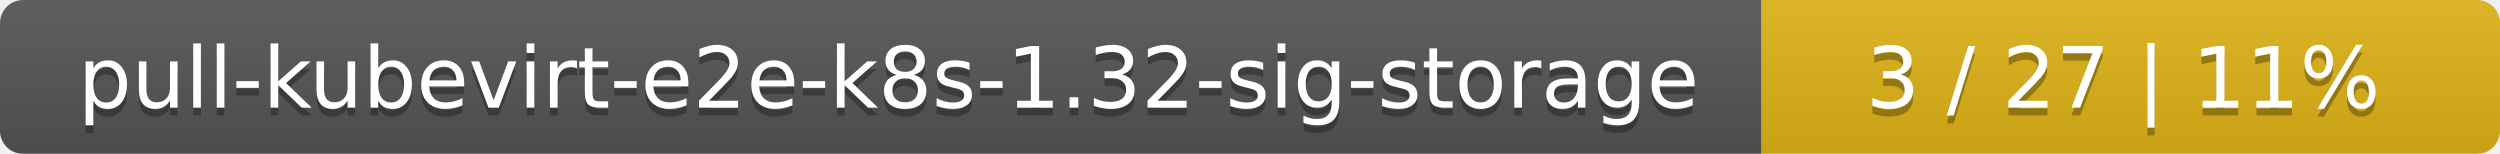
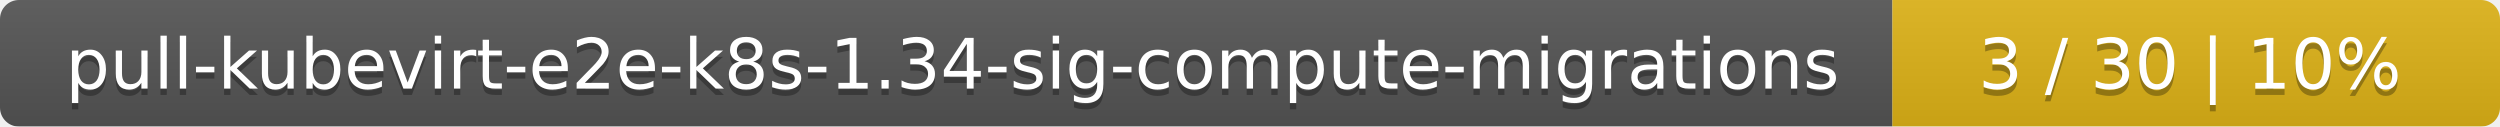
- <svg xmlns="http://www.w3.org/2000/svg" width="325" height="20">
+ <svg xmlns="http://www.w3.org/2000/svg" width="395" height="20">
  <linearGradient id="smooth" x2="0" y2="100%">
    <stop offset="0" stop-color="#bbb" stop-opacity=".1" />
    <stop offset="1" stop-opacity=".1" />
  </linearGradient>
  <mask id="round">
-     <rect width="325" height="20" rx="3" fill="#fff" />
+     <rect width="395" height="20" rx="3" fill="#fff" />
  </mask>
  <g mask="url(#round)">
-     <rect width="229" height="20" fill="#555" />
-     <rect x="229" width="96" height="20" fill="#dfb317" />
-     <rect width="325" height="20" fill="url(#smooth)" />
+     <rect width="299" height="20" fill="#555" />
+     <rect x="299" width="96" height="20" fill="#dfb317" />
+     <rect width="395" height="20" fill="url(#smooth)" />
  </g>
  <g fill="#fff" text-anchor="middle" font-family="DejaVu Sans,Verdana,Geneva,sans-serif" font-size="11">
-     <text x="115.5" y="15" fill="#010101" fill-opacity=".3">pull-kubevirt-e2e-k8s-1.32-sig-storage</text>
-     <text x="115.5" y="14">pull-kubevirt-e2e-k8s-1.32-sig-storage</text>
-     <text x="276" y="15" fill="#010101" fill-opacity=".3">3 / 27    |    11%</text>
-     <text x="276" y="14">3 / 27    |    11%</text>
+     <text x="150.5" y="15" fill="#010101" fill-opacity=".3">pull-kubevirt-e2e-k8s-1.34-sig-compute-migrations</text>
+     <text x="150.5" y="14">pull-kubevirt-e2e-k8s-1.34-sig-compute-migrations</text>
+     <text x="346" y="15" fill="#010101" fill-opacity=".3">3 / 30    |    10%</text>
+     <text x="346" y="14">3 / 30    |    10%</text>
  </g>
</svg>
